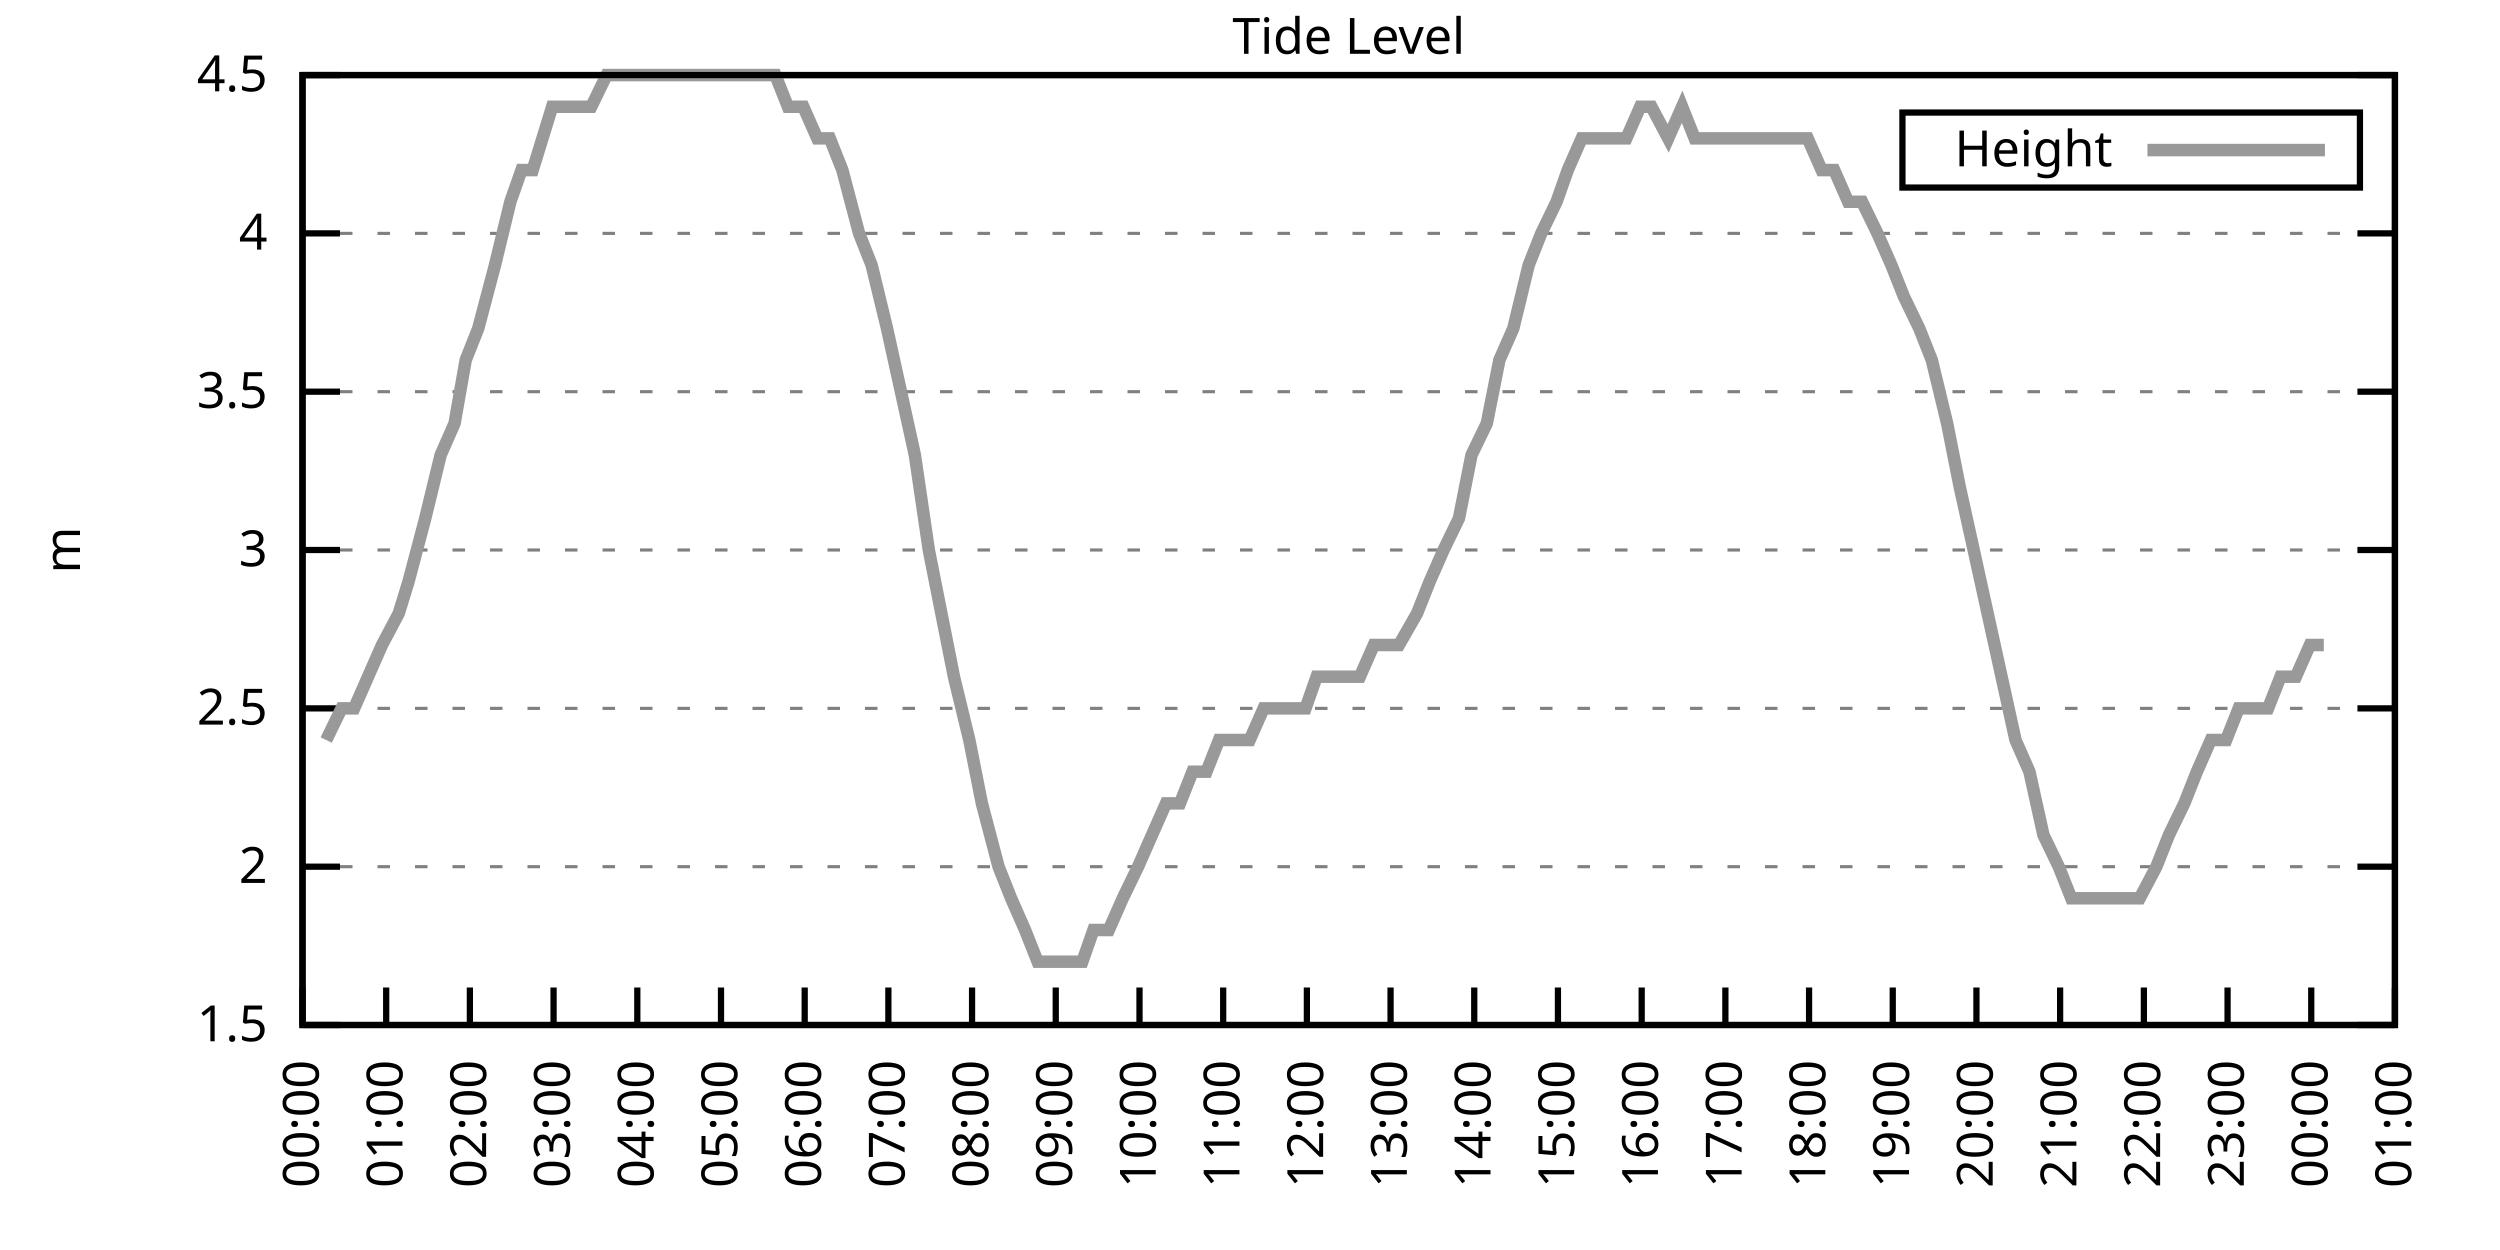
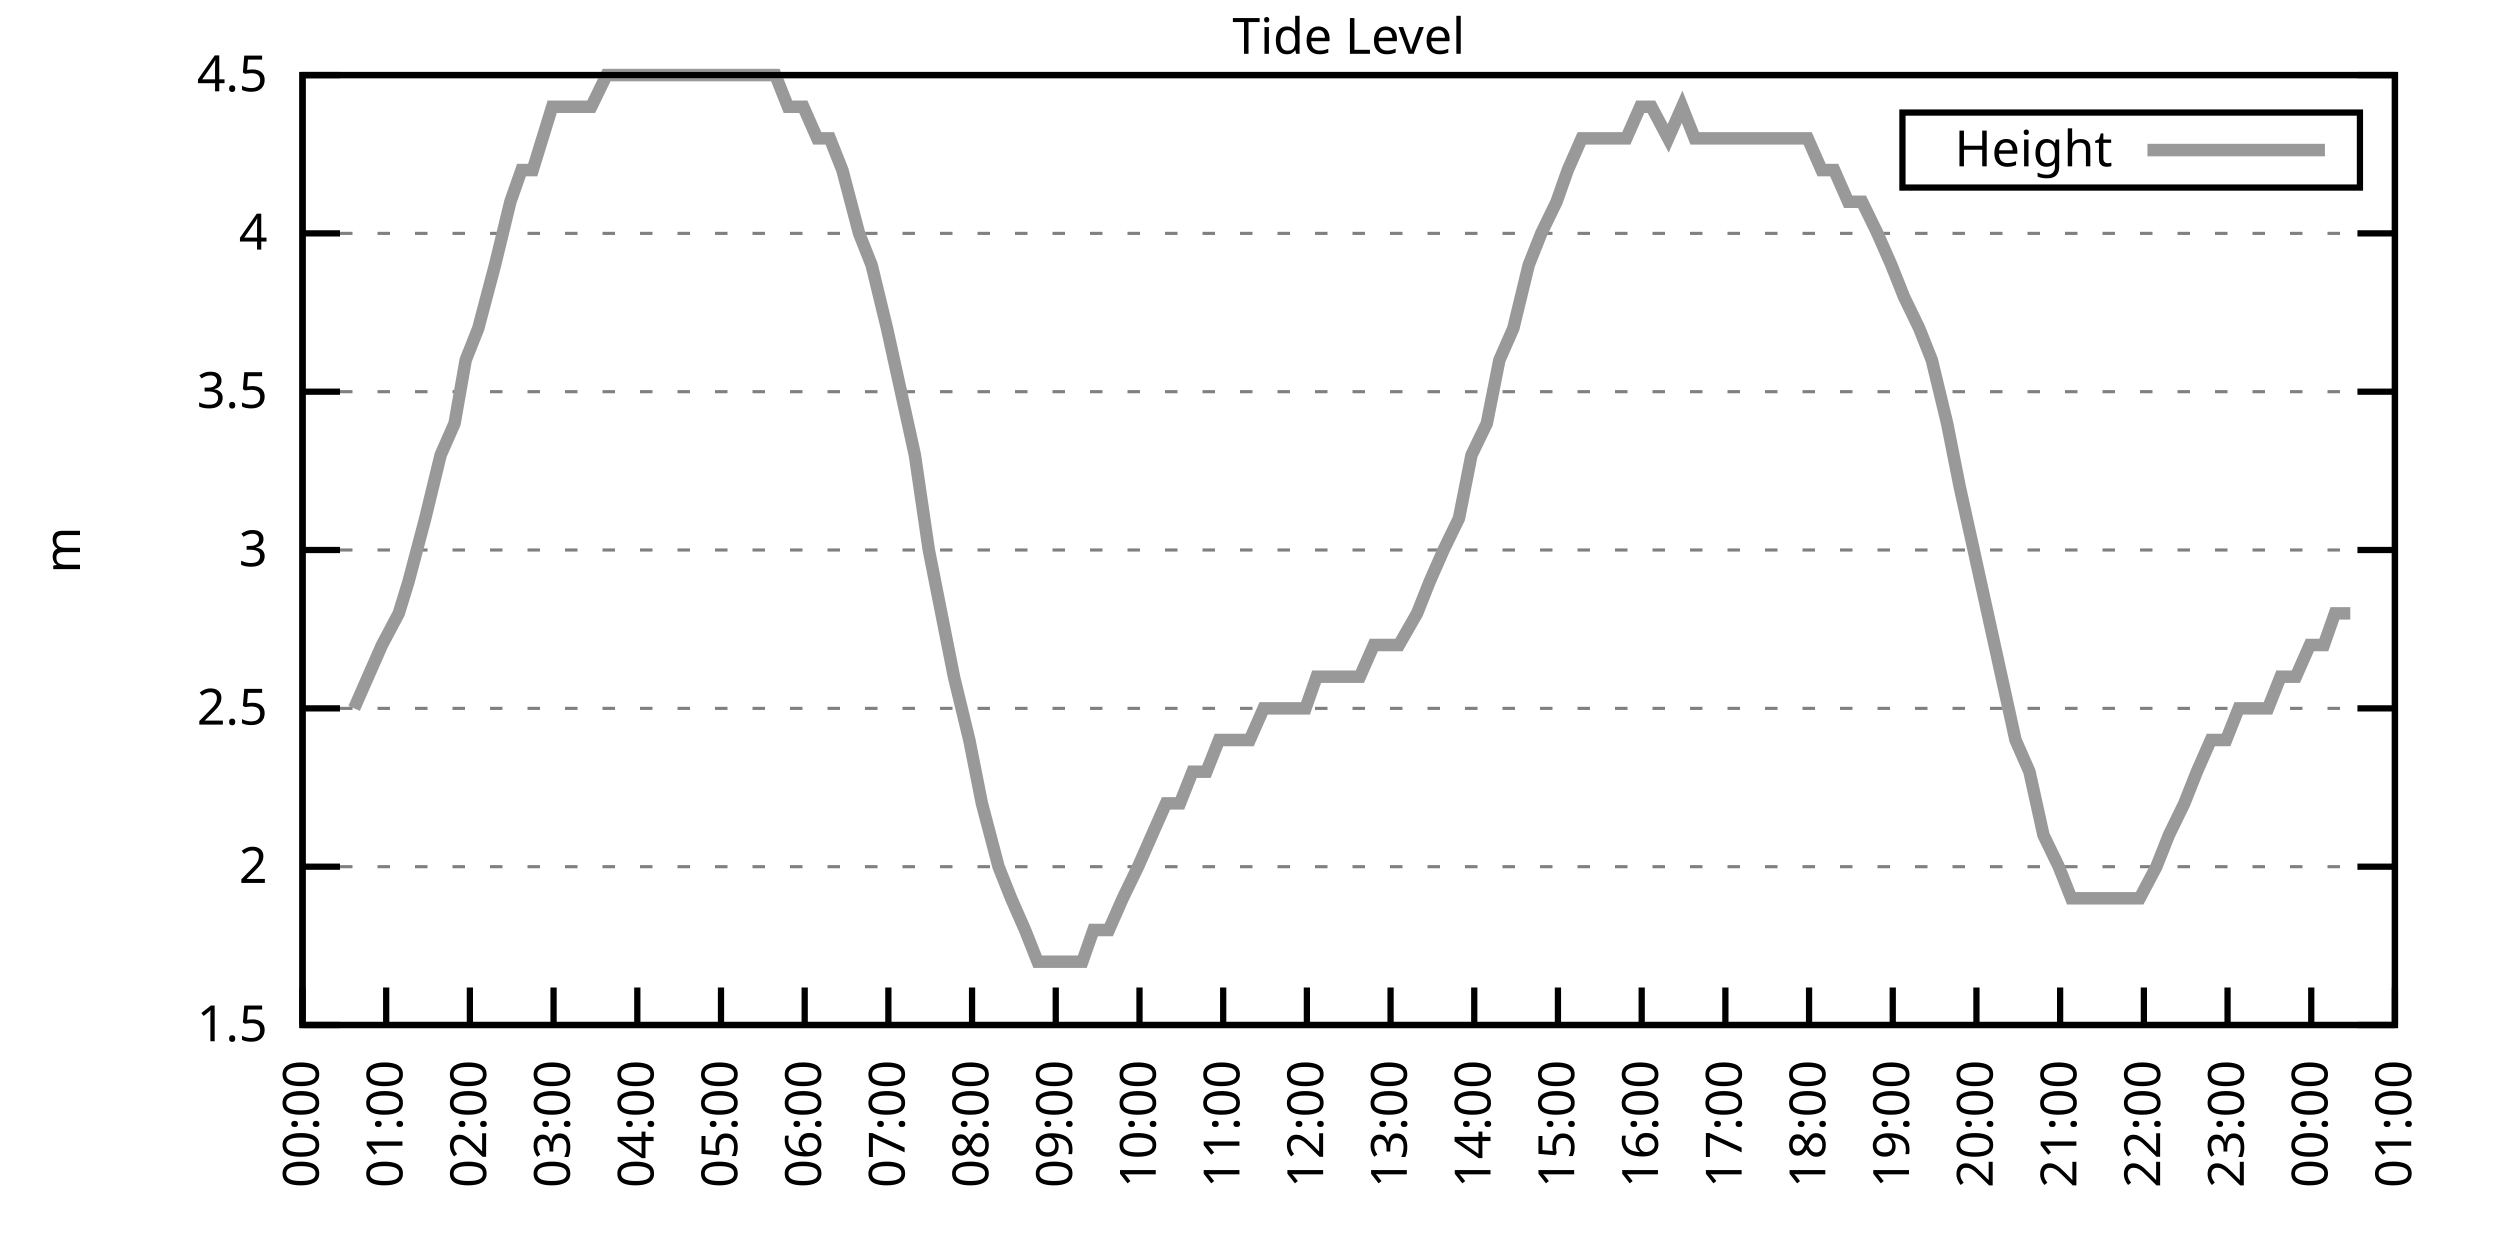
<svg xmlns="http://www.w3.org/2000/svg" xmlns:xlink="http://www.w3.org/1999/xlink" width="400" height="200" viewBox="0 0 400 200">
  <g id="gnuplot_canvas">
    <rect x="0" y="0" width="400" height="200" fill="none" />
    <defs>
      <circle id="gpDot" r="0.5" stroke-width="0.5" stroke="currentColor" />
      <path id="gpPt0" stroke-width="0.333" stroke="currentColor" d="M-1,0 h2 M0,-1 v2" />
      <path id="gpPt1" stroke-width="0.333" stroke="currentColor" d="M-1,-1 L1,1 M1,-1 L-1,1" />
      <path id="gpPt2" stroke-width="0.333" stroke="currentColor" d="M-1,0 L1,0 M0,-1 L0,1 M-1,-1 L1,1 M-1,1 L1,-1" />
      <rect id="gpPt3" stroke-width="0.333" stroke="currentColor" x="-1" y="-1" width="2" height="2" />
      <rect id="gpPt4" stroke-width="0.333" stroke="currentColor" fill="currentColor" x="-1" y="-1" width="2" height="2" />
      <circle id="gpPt5" stroke-width="0.333" stroke="currentColor" cx="0" cy="0" r="1" />
      <use xlink:href="#gpPt5" id="gpPt6" fill="currentColor" stroke="none" />
      <path id="gpPt7" stroke-width="0.333" stroke="currentColor" d="M0,-1.33 L-1.33,0.67 L1.33,0.67 z" />
      <use xlink:href="#gpPt7" id="gpPt8" fill="currentColor" stroke="none" />
      <use xlink:href="#gpPt7" id="gpPt9" stroke="currentColor" transform="rotate(180)" />
      <use xlink:href="#gpPt9" id="gpPt10" fill="currentColor" stroke="none" />
      <use xlink:href="#gpPt3" id="gpPt11" stroke="currentColor" transform="rotate(45)" />
      <use xlink:href="#gpPt11" id="gpPt12" fill="currentColor" stroke="none" />
      <path id="gpPt13" stroke-width="0.333" stroke="currentColor" d="M0,1.330 L1.265,0.411 L0.782,-1.067 L-0.782,-1.076 L-1.265,0.411 z" />
      <use xlink:href="#gpPt13" id="gpPt14" fill="currentColor" stroke="none" />
      <filter id="textbox" filterUnits="objectBoundingBox" x="0" y="0" height="1" width="1">
        <feFlood flood-color="white" flood-opacity="1" result="bgnd" />
        <feComposite in="SourceGraphic" in2="bgnd" operator="atop" />
      </filter>
      <filter id="greybox" filterUnits="objectBoundingBox" x="0" y="0" height="1" width="1">
        <feFlood flood-color="lightgrey" flood-opacity="1" result="grey" />
        <feComposite in="SourceGraphic" in2="grey" operator="atop" />
      </filter>
    </defs>
    <g fill="none" color="white" stroke="currentColor" stroke-width="1.00" stroke-linecap="butt" stroke-linejoin="miter">
</g>
    <g fill="none" color="black" stroke="currentColor" stroke-width="1.00" stroke-linecap="butt" stroke-linejoin="miter">
      <g stroke="none" shape-rendering="crispEdges">
        <polygon fill="rgb(255, 255, 255)" points="48.40,164.00 383.18,164.00 383.18,12.02 48.40,12.02 " />
      </g>
    </g>
    <g fill="none" color="black" stroke="currentColor" stroke-width="1.00" stroke-linecap="butt" stroke-linejoin="miter">
</g>
    <g fill="none" color="black" stroke="black" stroke-width="0.50" stroke-linecap="butt" stroke-linejoin="miter">
</g>
    <g fill="none" color="gray" stroke="currentColor" stroke-width="0.50" stroke-linecap="butt" stroke-linejoin="miter">
      <path stroke="gray" stroke-dasharray="2,4" class="gridline" d="M48.40,164.00 L383.19,164.00  " />
    </g>
    <g fill="none" color="gray" stroke="gray" stroke-width="1.00" stroke-linecap="butt" stroke-linejoin="miter">
</g>
    <g fill="none" color="black" stroke="currentColor" stroke-width="1.00" stroke-linecap="butt" stroke-linejoin="miter">
      <path stroke="black" d="M48.40,164.00 L54.40,164.00 M383.19,164.00 L377.19,164.00  " />
      <g transform="translate(42.80,166.60)" stroke="none" fill="black" font-family="Sans" font-size="8.00" text-anchor="end">
        <text>
          <tspan font-family="Sans"> 1.5</tspan>
        </text>
      </g>
    </g>
    <g fill="none" color="black" stroke="currentColor" stroke-width="1.00" stroke-linecap="butt" stroke-linejoin="miter">
</g>
    <g fill="none" color="black" stroke="black" stroke-width="0.50" stroke-linecap="butt" stroke-linejoin="miter">
</g>
    <g fill="none" color="gray" stroke="currentColor" stroke-width="0.50" stroke-linecap="butt" stroke-linejoin="miter">
      <path stroke="gray" stroke-dasharray="2,4" class="gridline" d="M48.40,138.67 L383.19,138.67  " />
    </g>
    <g fill="none" color="gray" stroke="gray" stroke-width="1.00" stroke-linecap="butt" stroke-linejoin="miter">
</g>
    <g fill="none" color="black" stroke="currentColor" stroke-width="1.00" stroke-linecap="butt" stroke-linejoin="miter">
      <path stroke="black" d="M48.40,138.67 L54.40,138.67 M383.19,138.67 L377.19,138.67  " />
      <g transform="translate(42.80,141.27)" stroke="none" fill="black" font-family="Sans" font-size="8.00" text-anchor="end">
        <text>
          <tspan font-family="Sans"> 2</tspan>
        </text>
      </g>
    </g>
    <g fill="none" color="black" stroke="currentColor" stroke-width="1.00" stroke-linecap="butt" stroke-linejoin="miter">
</g>
    <g fill="none" color="black" stroke="black" stroke-width="0.50" stroke-linecap="butt" stroke-linejoin="miter">
</g>
    <g fill="none" color="gray" stroke="currentColor" stroke-width="0.50" stroke-linecap="butt" stroke-linejoin="miter">
      <path stroke="gray" stroke-dasharray="2,4" class="gridline" d="M48.40,113.34 L383.19,113.34  " />
    </g>
    <g fill="none" color="gray" stroke="gray" stroke-width="1.00" stroke-linecap="butt" stroke-linejoin="miter">
</g>
    <g fill="none" color="black" stroke="currentColor" stroke-width="1.00" stroke-linecap="butt" stroke-linejoin="miter">
      <path stroke="black" d="M48.40,113.34 L54.40,113.34 M383.19,113.34 L377.19,113.34  " />
      <g transform="translate(42.80,115.94)" stroke="none" fill="black" font-family="Sans" font-size="8.00" text-anchor="end">
        <text>
          <tspan font-family="Sans"> 2.5</tspan>
        </text>
      </g>
    </g>
    <g fill="none" color="black" stroke="currentColor" stroke-width="1.00" stroke-linecap="butt" stroke-linejoin="miter">
</g>
    <g fill="none" color="black" stroke="black" stroke-width="0.50" stroke-linecap="butt" stroke-linejoin="miter">
</g>
    <g fill="none" color="gray" stroke="currentColor" stroke-width="0.50" stroke-linecap="butt" stroke-linejoin="miter">
      <path stroke="gray" stroke-dasharray="2,4" class="gridline" d="M48.40,88.00 L383.19,88.00  " />
    </g>
    <g fill="none" color="gray" stroke="gray" stroke-width="1.00" stroke-linecap="butt" stroke-linejoin="miter">
</g>
    <g fill="none" color="black" stroke="currentColor" stroke-width="1.00" stroke-linecap="butt" stroke-linejoin="miter">
      <path stroke="black" d="M48.40,88.00 L54.40,88.00 M383.19,88.00 L377.19,88.00  " />
      <g transform="translate(42.80,90.60)" stroke="none" fill="black" font-family="Sans" font-size="8.00" text-anchor="end">
        <text>
          <tspan font-family="Sans"> 3</tspan>
        </text>
      </g>
    </g>
    <g fill="none" color="black" stroke="currentColor" stroke-width="1.00" stroke-linecap="butt" stroke-linejoin="miter">
</g>
    <g fill="none" color="black" stroke="black" stroke-width="0.50" stroke-linecap="butt" stroke-linejoin="miter">
</g>
    <g fill="none" color="gray" stroke="currentColor" stroke-width="0.50" stroke-linecap="butt" stroke-linejoin="miter">
      <path stroke="gray" stroke-dasharray="2,4" class="gridline" d="M48.40,62.67 L383.19,62.67  " />
    </g>
    <g fill="none" color="gray" stroke="gray" stroke-width="1.00" stroke-linecap="butt" stroke-linejoin="miter">
</g>
    <g fill="none" color="black" stroke="currentColor" stroke-width="1.00" stroke-linecap="butt" stroke-linejoin="miter">
      <path stroke="black" d="M48.40,62.67 L54.40,62.67 M383.19,62.67 L377.19,62.67  " />
      <g transform="translate(42.80,65.27)" stroke="none" fill="black" font-family="Sans" font-size="8.00" text-anchor="end">
        <text>
          <tspan font-family="Sans"> 3.5</tspan>
        </text>
      </g>
    </g>
    <g fill="none" color="black" stroke="currentColor" stroke-width="1.00" stroke-linecap="butt" stroke-linejoin="miter">
</g>
    <g fill="none" color="black" stroke="black" stroke-width="0.50" stroke-linecap="butt" stroke-linejoin="miter">
</g>
    <g fill="none" color="gray" stroke="currentColor" stroke-width="0.50" stroke-linecap="butt" stroke-linejoin="miter">
      <path stroke="gray" stroke-dasharray="2,4" class="gridline" d="M48.40,37.34 L383.19,37.34  " />
    </g>
    <g fill="none" color="gray" stroke="gray" stroke-width="1.00" stroke-linecap="butt" stroke-linejoin="miter">
</g>
    <g fill="none" color="black" stroke="currentColor" stroke-width="1.00" stroke-linecap="butt" stroke-linejoin="miter">
      <path stroke="black" d="M48.40,37.34 L54.40,37.34 M383.19,37.34 L377.19,37.34  " />
      <g transform="translate(42.80,39.94)" stroke="none" fill="black" font-family="Sans" font-size="8.00" text-anchor="end">
        <text>
          <tspan font-family="Sans"> 4</tspan>
        </text>
      </g>
    </g>
    <g fill="none" color="black" stroke="currentColor" stroke-width="1.00" stroke-linecap="butt" stroke-linejoin="miter">
</g>
    <g fill="none" color="black" stroke="black" stroke-width="0.50" stroke-linecap="butt" stroke-linejoin="miter">
</g>
    <g fill="none" color="gray" stroke="currentColor" stroke-width="0.50" stroke-linecap="butt" stroke-linejoin="miter">
      <path stroke="gray" stroke-dasharray="2,4" class="gridline" d="M48.40,12.01 L383.19,12.01  " />
    </g>
    <g fill="none" color="gray" stroke="gray" stroke-width="1.00" stroke-linecap="butt" stroke-linejoin="miter">
</g>
    <g fill="none" color="black" stroke="currentColor" stroke-width="1.00" stroke-linecap="butt" stroke-linejoin="miter">
      <path stroke="black" d="M48.40,12.01 L54.40,12.01 M383.19,12.01 L377.19,12.01  " />
      <g transform="translate(42.80,14.61)" stroke="none" fill="black" font-family="Sans" font-size="8.00" text-anchor="end">
        <text>
          <tspan font-family="Sans"> 4.5</tspan>
        </text>
      </g>
    </g>
    <g fill="none" color="black" stroke="currentColor" stroke-width="1.00" stroke-linecap="butt" stroke-linejoin="miter">
      <path stroke="black" d="M48.40,164.00 L48.40,158.00  " />
      <g transform="translate(51.00,169.60) rotate(270.00)" stroke="none" fill="black" font-family="Sans" font-size="8.00" text-anchor="end">
        <text>
          <tspan font-family="Sans">00:00</tspan>
        </text>
      </g>
    </g>
    <g fill="none" color="black" stroke="currentColor" stroke-width="1.00" stroke-linecap="butt" stroke-linejoin="miter">
      <path stroke="black" d="M61.79,164.00 L61.79,158.00  " />
      <g transform="translate(64.39,169.60) rotate(270.00)" stroke="none" fill="black" font-family="Sans" font-size="8.00" text-anchor="end">
        <text>
          <tspan font-family="Sans">01:00</tspan>
        </text>
      </g>
    </g>
    <g fill="none" color="black" stroke="currentColor" stroke-width="1.00" stroke-linecap="butt" stroke-linejoin="miter">
      <path stroke="black" d="M75.18,164.00 L75.18,158.00  " />
      <g transform="translate(77.78,169.60) rotate(270.00)" stroke="none" fill="black" font-family="Sans" font-size="8.00" text-anchor="end">
        <text>
          <tspan font-family="Sans">02:00</tspan>
        </text>
      </g>
    </g>
    <g fill="none" color="black" stroke="currentColor" stroke-width="1.00" stroke-linecap="butt" stroke-linejoin="miter">
      <path stroke="black" d="M88.57,164.00 L88.57,158.00  " />
      <g transform="translate(91.17,169.60) rotate(270.00)" stroke="none" fill="black" font-family="Sans" font-size="8.00" text-anchor="end">
        <text>
          <tspan font-family="Sans">03:00</tspan>
        </text>
      </g>
    </g>
    <g fill="none" color="black" stroke="currentColor" stroke-width="1.00" stroke-linecap="butt" stroke-linejoin="miter">
      <path stroke="black" d="M101.97,164.00 L101.97,158.00  " />
      <g transform="translate(104.57,169.60) rotate(270.00)" stroke="none" fill="black" font-family="Sans" font-size="8.00" text-anchor="end">
        <text>
          <tspan font-family="Sans">04:00</tspan>
        </text>
      </g>
    </g>
    <g fill="none" color="black" stroke="currentColor" stroke-width="1.00" stroke-linecap="butt" stroke-linejoin="miter">
      <path stroke="black" d="M115.36,164.00 L115.36,158.00  " />
      <g transform="translate(117.96,169.60) rotate(270.00)" stroke="none" fill="black" font-family="Sans" font-size="8.00" text-anchor="end">
        <text>
          <tspan font-family="Sans">05:00</tspan>
        </text>
      </g>
    </g>
    <g fill="none" color="black" stroke="currentColor" stroke-width="1.00" stroke-linecap="butt" stroke-linejoin="miter">
      <path stroke="black" d="M128.75,164.00 L128.75,158.00  " />
      <g transform="translate(131.35,169.60) rotate(270.00)" stroke="none" fill="black" font-family="Sans" font-size="8.00" text-anchor="end">
        <text>
          <tspan font-family="Sans">06:00</tspan>
        </text>
      </g>
    </g>
    <g fill="none" color="black" stroke="currentColor" stroke-width="1.00" stroke-linecap="butt" stroke-linejoin="miter">
      <path stroke="black" d="M142.14,164.00 L142.14,158.00  " />
      <g transform="translate(144.74,169.60) rotate(270.00)" stroke="none" fill="black" font-family="Sans" font-size="8.00" text-anchor="end">
        <text>
          <tspan font-family="Sans">07:00</tspan>
        </text>
      </g>
    </g>
    <g fill="none" color="black" stroke="currentColor" stroke-width="1.00" stroke-linecap="butt" stroke-linejoin="miter">
      <path stroke="black" d="M155.53,164.00 L155.53,158.00  " />
      <g transform="translate(158.13,169.60) rotate(270.00)" stroke="none" fill="black" font-family="Sans" font-size="8.00" text-anchor="end">
        <text>
          <tspan font-family="Sans">08:00</tspan>
        </text>
      </g>
    </g>
    <g fill="none" color="black" stroke="currentColor" stroke-width="1.00" stroke-linecap="butt" stroke-linejoin="miter">
      <path stroke="black" d="M168.92,164.00 L168.92,158.00  " />
      <g transform="translate(171.52,169.60) rotate(270.00)" stroke="none" fill="black" font-family="Sans" font-size="8.00" text-anchor="end">
        <text>
          <tspan font-family="Sans">09:00</tspan>
        </text>
      </g>
    </g>
    <g fill="none" color="black" stroke="currentColor" stroke-width="1.00" stroke-linecap="butt" stroke-linejoin="miter">
      <path stroke="black" d="M182.32,164.00 L182.32,158.00  " />
      <g transform="translate(184.92,169.60) rotate(270.00)" stroke="none" fill="black" font-family="Sans" font-size="8.00" text-anchor="end">
        <text>
          <tspan font-family="Sans">10:00</tspan>
        </text>
      </g>
    </g>
    <g fill="none" color="black" stroke="currentColor" stroke-width="1.00" stroke-linecap="butt" stroke-linejoin="miter">
      <path stroke="black" d="M195.71,164.00 L195.71,158.00  " />
      <g transform="translate(198.31,169.60) rotate(270.00)" stroke="none" fill="black" font-family="Sans" font-size="8.00" text-anchor="end">
        <text>
          <tspan font-family="Sans">11:00</tspan>
        </text>
      </g>
    </g>
    <g fill="none" color="black" stroke="currentColor" stroke-width="1.00" stroke-linecap="butt" stroke-linejoin="miter">
      <path stroke="black" d="M209.10,164.00 L209.10,158.00  " />
      <g transform="translate(211.70,169.60) rotate(270.00)" stroke="none" fill="black" font-family="Sans" font-size="8.00" text-anchor="end">
        <text>
          <tspan font-family="Sans">12:00</tspan>
        </text>
      </g>
    </g>
    <g fill="none" color="black" stroke="currentColor" stroke-width="1.00" stroke-linecap="butt" stroke-linejoin="miter">
      <path stroke="black" d="M222.49,164.00 L222.49,158.00  " />
      <g transform="translate(225.09,169.60) rotate(270.00)" stroke="none" fill="black" font-family="Sans" font-size="8.00" text-anchor="end">
        <text>
          <tspan font-family="Sans">13:00</tspan>
        </text>
      </g>
    </g>
    <g fill="none" color="black" stroke="currentColor" stroke-width="1.00" stroke-linecap="butt" stroke-linejoin="miter">
      <path stroke="black" d="M235.88,164.00 L235.88,158.00  " />
      <g transform="translate(238.48,169.60) rotate(270.00)" stroke="none" fill="black" font-family="Sans" font-size="8.00" text-anchor="end">
        <text>
          <tspan font-family="Sans">14:00</tspan>
        </text>
      </g>
    </g>
    <g fill="none" color="black" stroke="currentColor" stroke-width="1.00" stroke-linecap="butt" stroke-linejoin="miter">
      <path stroke="black" d="M249.27,164.00 L249.27,158.00  " />
      <g transform="translate(251.87,169.60) rotate(270.00)" stroke="none" fill="black" font-family="Sans" font-size="8.00" text-anchor="end">
        <text>
          <tspan font-family="Sans">15:00</tspan>
        </text>
      </g>
    </g>
    <g fill="none" color="black" stroke="currentColor" stroke-width="1.00" stroke-linecap="butt" stroke-linejoin="miter">
      <path stroke="black" d="M262.67,164.00 L262.67,158.00  " />
      <g transform="translate(265.27,169.60) rotate(270.00)" stroke="none" fill="black" font-family="Sans" font-size="8.00" text-anchor="end">
        <text>
          <tspan font-family="Sans">16:00</tspan>
        </text>
      </g>
    </g>
    <g fill="none" color="black" stroke="currentColor" stroke-width="1.00" stroke-linecap="butt" stroke-linejoin="miter">
      <path stroke="black" d="M276.06,164.00 L276.06,158.00  " />
      <g transform="translate(278.66,169.60) rotate(270.00)" stroke="none" fill="black" font-family="Sans" font-size="8.00" text-anchor="end">
        <text>
          <tspan font-family="Sans">17:00</tspan>
        </text>
      </g>
    </g>
    <g fill="none" color="black" stroke="currentColor" stroke-width="1.00" stroke-linecap="butt" stroke-linejoin="miter">
      <path stroke="black" d="M289.45,164.00 L289.45,158.00  " />
      <g transform="translate(292.05,169.60) rotate(270.00)" stroke="none" fill="black" font-family="Sans" font-size="8.00" text-anchor="end">
        <text>
          <tspan font-family="Sans">18:00</tspan>
        </text>
      </g>
    </g>
    <g fill="none" color="black" stroke="currentColor" stroke-width="1.00" stroke-linecap="butt" stroke-linejoin="miter">
      <path stroke="black" d="M302.84,164.00 L302.84,158.00  " />
      <g transform="translate(305.44,169.60) rotate(270.00)" stroke="none" fill="black" font-family="Sans" font-size="8.00" text-anchor="end">
        <text>
          <tspan font-family="Sans">19:00</tspan>
        </text>
      </g>
    </g>
    <g fill="none" color="black" stroke="currentColor" stroke-width="1.00" stroke-linecap="butt" stroke-linejoin="miter">
      <path stroke="black" d="M316.23,164.00 L316.23,158.00  " />
      <g transform="translate(318.83,169.60) rotate(270.00)" stroke="none" fill="black" font-family="Sans" font-size="8.00" text-anchor="end">
        <text>
          <tspan font-family="Sans">20:00</tspan>
        </text>
      </g>
    </g>
    <g fill="none" color="black" stroke="currentColor" stroke-width="1.00" stroke-linecap="butt" stroke-linejoin="miter">
      <path stroke="black" d="M329.62,164.00 L329.62,158.00  " />
      <g transform="translate(332.22,169.60) rotate(270.00)" stroke="none" fill="black" font-family="Sans" font-size="8.00" text-anchor="end">
        <text>
          <tspan font-family="Sans">21:00</tspan>
        </text>
      </g>
    </g>
    <g fill="none" color="black" stroke="currentColor" stroke-width="1.00" stroke-linecap="butt" stroke-linejoin="miter">
      <path stroke="black" d="M343.02,164.00 L343.02,158.00  " />
      <g transform="translate(345.62,169.60) rotate(270.00)" stroke="none" fill="black" font-family="Sans" font-size="8.00" text-anchor="end">
        <text>
          <tspan font-family="Sans">22:00</tspan>
        </text>
      </g>
    </g>
    <g fill="none" color="black" stroke="currentColor" stroke-width="1.00" stroke-linecap="butt" stroke-linejoin="miter">
      <path stroke="black" d="M356.41,164.00 L356.41,158.00  " />
      <g transform="translate(359.01,169.60) rotate(270.00)" stroke="none" fill="black" font-family="Sans" font-size="8.00" text-anchor="end">
        <text>
          <tspan font-family="Sans">23:00</tspan>
        </text>
      </g>
    </g>
    <g fill="none" color="black" stroke="currentColor" stroke-width="1.00" stroke-linecap="butt" stroke-linejoin="miter">
      <path stroke="black" d="M369.80,164.00 L369.80,158.00  " />
      <g transform="translate(372.40,169.60) rotate(270.00)" stroke="none" fill="black" font-family="Sans" font-size="8.00" text-anchor="end">
        <text>
          <tspan font-family="Sans">00:00</tspan>
        </text>
      </g>
    </g>
    <g fill="none" color="black" stroke="currentColor" stroke-width="1.00" stroke-linecap="butt" stroke-linejoin="miter">
      <path stroke="black" d="M383.19,164.00 L383.19,158.00  " />
      <g transform="translate(385.79,169.60) rotate(270.00)" stroke="none" fill="black" font-family="Sans" font-size="8.00" text-anchor="end">
        <text>
          <tspan font-family="Sans">01:00</tspan>
        </text>
      </g>
    </g>
    <g fill="none" color="black" stroke="currentColor" stroke-width="1.00" stroke-linecap="butt" stroke-linejoin="miter">
</g>
    <g fill="none" color="black" stroke="currentColor" stroke-width="1.00" stroke-linecap="butt" stroke-linejoin="miter">
      <path stroke="black" d="M48.40,12.01 L48.40,164.00 L383.19,164.00 L383.19,12.01 L48.40,12.01 Z  " />
    </g>
    <g fill="none" color="black" stroke="currentColor" stroke-width="1.00" stroke-linecap="butt" stroke-linejoin="miter">
</g>
    <g fill="none" color="black" stroke="currentColor" stroke-width="1.00" stroke-linecap="butt" stroke-linejoin="miter">
      <path stroke="black" d="M304.39,30.01 L304.39,18.01 L377.59,18.01 L377.59,30.01 L304.39,30.01 Z  " />
    </g>
    <g id="Tide_level_plot_1">
      <g fill="none" color="white" stroke="black" stroke-width="2.00" stroke-linecap="butt" stroke-linejoin="miter">
</g>
      <g fill="none" color="black" stroke="currentColor" stroke-width="2.00" stroke-linecap="butt" stroke-linejoin="miter">
        <g transform="translate(337.99,26.61)" stroke="none" fill="black" font-family="Sans" font-size="8.00" text-anchor="end">
          <text>
            <tspan font-family="Sans">Height</tspan>
          </text>
        </g>
      </g>
      <g fill="none" color="black" stroke="currentColor" stroke-width="2.00" stroke-linecap="butt" stroke-linejoin="miter">
-         <path stroke="rgb(153, 153, 153)" d="M343.59,24.01 L371.99,24.01 M52.19,118.40 L54.65,113.34 L56.66,113.34 L58.89,108.27 L61.12,103.20 L63.80,98.14   L65.36,93.07 L68.04,82.94 L70.50,72.81 L72.73,67.74 L74.51,57.61 L76.52,52.54 L79.20,42.41 L81.66,32.28   L83.44,27.21 L85.23,27.21 L88.35,17.08 L90.58,17.08 L92.82,17.08 L94.60,17.08 L97.06,12.01 L99.51,12.01   L101.07,12.01 L103.98,12.01 L105.98,12.01 L108.22,12.01 L110.45,12.01 L112.90,12.01 L117.37,12.01 L119.60,12.01   L121.83,12.01 L124.06,12.01 L126.07,17.08 L128.53,17.08 L130.76,22.14 L132.77,22.14 L134.78,27.21 L137.45,37.34   L139.46,42.41 L141.92,52.54 L144.15,62.67 L146.38,72.81 L148.61,88.00 L150.62,98.14 L152.63,108.27 L155.09,118.40   L157.10,128.54 L159.77,138.67 L161.78,143.73 L164.01,148.80 L166.02,153.87 L168.70,153.87 L173.17,153.87 L174.95,148.80   L177.41,148.80 L179.64,143.73 L182.09,138.67 L184.32,133.60 L186.56,128.54 L188.79,128.54 L190.80,123.47 L193.03,123.47   L195.04,118.40 L197.72,118.40 L199.95,118.40 L202.18,113.34 L204.41,113.34 L206.42,113.34 L208.88,113.34 L210.66,108.27   L213.34,108.27 L215.35,108.27 L217.58,108.27 L219.81,103.20 L222.27,103.20 L223.83,103.20 L226.73,98.14 L228.74,93.07   L230.97,88.00 L233.43,82.94 L235.44,72.81 L237.89,67.74 L239.90,57.61 L242.13,52.54 L244.59,42.41 L246.60,37.34   L249.05,32.28 L250.84,27.21 L253.07,22.14 L255.75,22.14 L257.76,22.14 L260.21,22.14 L262.44,17.08 L264.23,17.08   L266.91,22.14 L269.14,17.08 L271.15,22.14 L273.60,22.14 L275.61,22.14 L277.84,22.14 L280.07,22.14 L282.53,22.14   L284.54,22.14 L286.99,22.14 L289.23,22.14 L291.46,27.21 L293.47,27.21 L295.70,32.28 L297.93,32.28 L300.39,37.34   L302.62,42.41 L304.63,47.47 L307.08,52.54 L309.09,57.61 L311.54,67.74 L313.55,77.87 L315.79,88.00 L318.02,98.14   L320.25,108.27 L322.48,118.40 L324.71,123.47 L326.95,133.60 L329.40,138.67 L331.41,143.73 L333.86,143.73 L336.10,143.73   L338.10,143.73 L340.56,143.73 L342.35,143.73 L345.02,138.67 L347.03,133.60 L349.49,128.54 L351.50,123.47 L353.73,118.40   L356.18,118.40 L358.19,113.34 L360.42,113.34 L362.88,113.34 L364.89,108.27 L367.34,108.27 L369.58,103.20 L371.81,103.20    " />
+         <path stroke="rgb(153, 153, 153)" d="M343.59,24.01 L371.99,24.01 M56.66,113.34 L58.89,108.27 L61.12,103.20 L63.80,98.14 L65.36,93.07 L68.04,82.94   L70.50,72.81 L72.73,67.74 L74.51,57.61 L76.52,52.54 L79.20,42.41 L81.66,32.28 L83.44,27.21 L85.23,27.21   L88.35,17.08 L90.58,17.08 L92.82,17.08 L94.60,17.08 L97.06,12.01 L99.51,12.01 L101.07,12.01 L103.98,12.01   L105.98,12.01 L108.22,12.01 L110.45,12.01 L112.90,12.01 L117.37,12.01 L119.60,12.01 L121.83,12.01 L124.06,12.01   L126.07,17.08 L128.53,17.08 L130.76,22.14 L132.77,22.14 L134.78,27.21 L137.45,37.34 L139.46,42.41 L141.92,52.54   L144.15,62.67 L146.38,72.81 L148.61,88.00 L150.62,98.14 L152.63,108.27 L155.09,118.40 L157.10,128.54 L159.77,138.67   L161.78,143.73 L164.01,148.80 L166.02,153.87 L168.70,153.87 L173.17,153.87 L174.95,148.80 L177.41,148.80 L179.64,143.73   L182.09,138.67 L184.32,133.60 L186.56,128.54 L188.79,128.54 L190.80,123.47 L193.03,123.47 L195.04,118.40 L197.72,118.40   L199.95,118.40 L202.18,113.34 L204.41,113.34 L206.42,113.34 L208.88,113.34 L210.66,108.27 L213.34,108.27 L215.35,108.27   L217.58,108.27 L219.81,103.20 L222.27,103.20 L223.83,103.20 L226.73,98.14 L228.74,93.07 L230.97,88.00 L233.43,82.94   L235.44,72.81 L237.89,67.74 L239.90,57.61 L242.13,52.54 L244.59,42.41 L246.60,37.34 L249.05,32.28 L250.84,27.21   L253.07,22.14 L255.75,22.14 L257.76,22.14 L260.21,22.14 L262.44,17.08 L264.23,17.08 L266.91,22.14 L269.14,17.08   L271.15,22.14 L273.60,22.14 L275.61,22.14 L277.84,22.14 L280.07,22.14 L282.53,22.14 L284.54,22.14 L286.99,22.14   L289.23,22.14 L291.46,27.21 L293.47,27.21 L295.70,32.28 L297.93,32.28 L300.39,37.34 L302.62,42.41 L304.63,47.47   L307.08,52.54 L309.09,57.61 L311.54,67.74 L313.55,77.87 L315.79,88.00 L318.02,98.14 L320.25,108.27 L322.48,118.40   L324.71,123.47 L326.95,133.60 L329.40,138.67 L331.41,143.73 L333.86,143.73 L336.10,143.73 L338.10,143.73 L340.56,143.73   L342.35,143.73 L345.02,138.67 L347.03,133.60 L349.49,128.54 L351.50,123.47 L353.73,118.40 L356.18,118.40 L358.19,113.34   L360.42,113.34 L362.88,113.34 L364.89,108.27 L367.34,108.27 L369.58,103.20 L371.81,103.20 L373.59,98.14 L376.05,98.14    " />
      </g>
    </g>
    <g fill="none" color="black" stroke="currentColor" stroke-width="2.00" stroke-linecap="butt" stroke-linejoin="miter">
</g>
    <g fill="none" color="black" stroke="black" stroke-width="1.00" stroke-linecap="butt" stroke-linejoin="miter">
</g>
    <g fill="none" color="black" stroke="currentColor" stroke-width="1.00" stroke-linecap="butt" stroke-linejoin="miter">
      <path stroke="black" d="M48.40,12.01 L48.40,164.00 L383.19,164.00 L383.19,12.01 L48.40,12.01 Z  " />
      <g transform="translate(12.80,88.01) rotate(270.00)" stroke="none" fill="black" font-family="Sans" font-size="8.00" text-anchor="middle">
        <text>
          <tspan font-family="Sans">m</tspan>
        </text>
      </g>
    </g>
    <g fill="none" color="black" stroke="currentColor" stroke-width="1.00" stroke-linecap="butt" stroke-linejoin="miter">
</g>
    <g fill="none" color="black" stroke="currentColor" stroke-width="1.00" stroke-linecap="butt" stroke-linejoin="miter">
      <g transform="translate(215.79,8.61)" stroke="none" fill="black" font-family="Sans" font-size="8.00" text-anchor="middle">
        <text>
          <tspan font-family="Sans">Tide Level</tspan>
        </text>
      </g>
    </g>
    <g fill="none" color="black" stroke="currentColor" stroke-width="1.00" stroke-linecap="butt" stroke-linejoin="miter">
</g>
  </g>
</svg>
